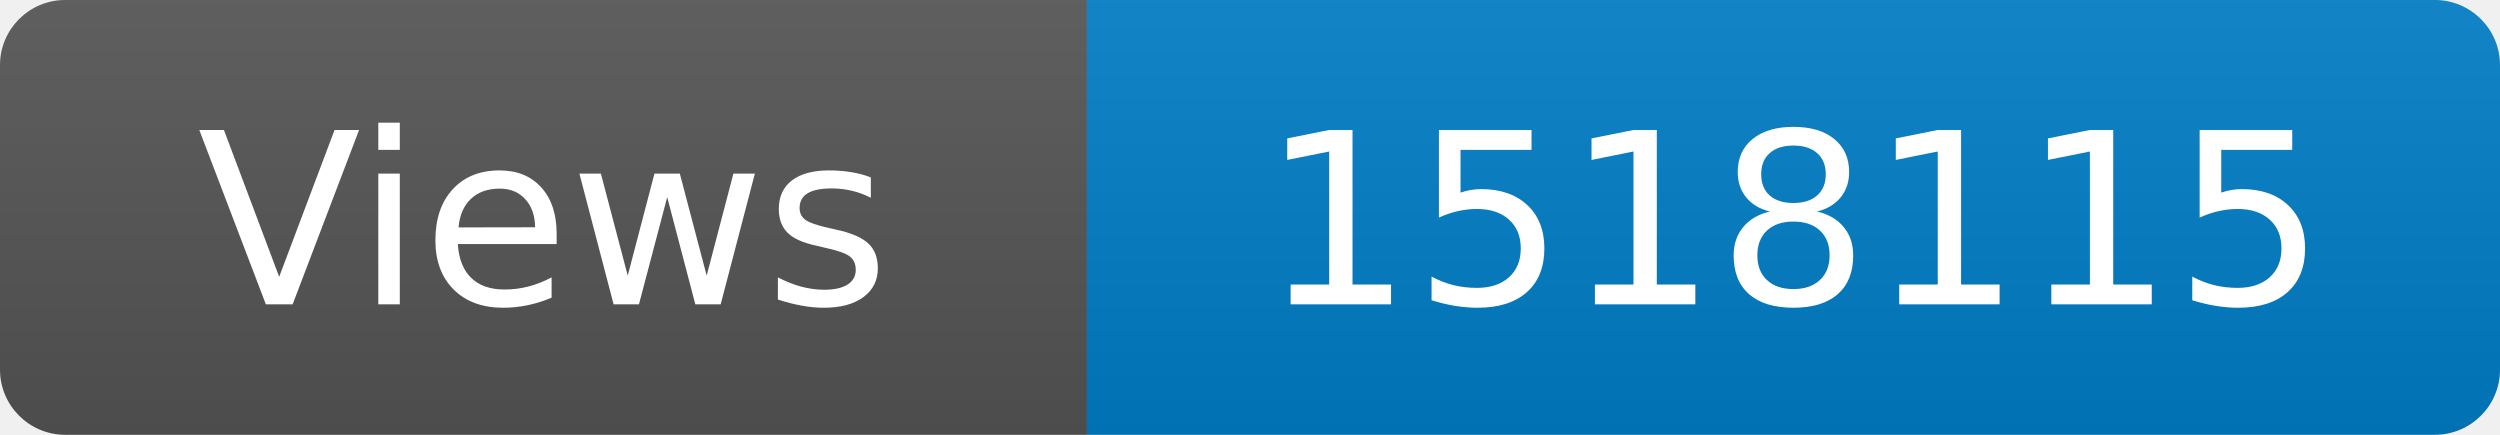
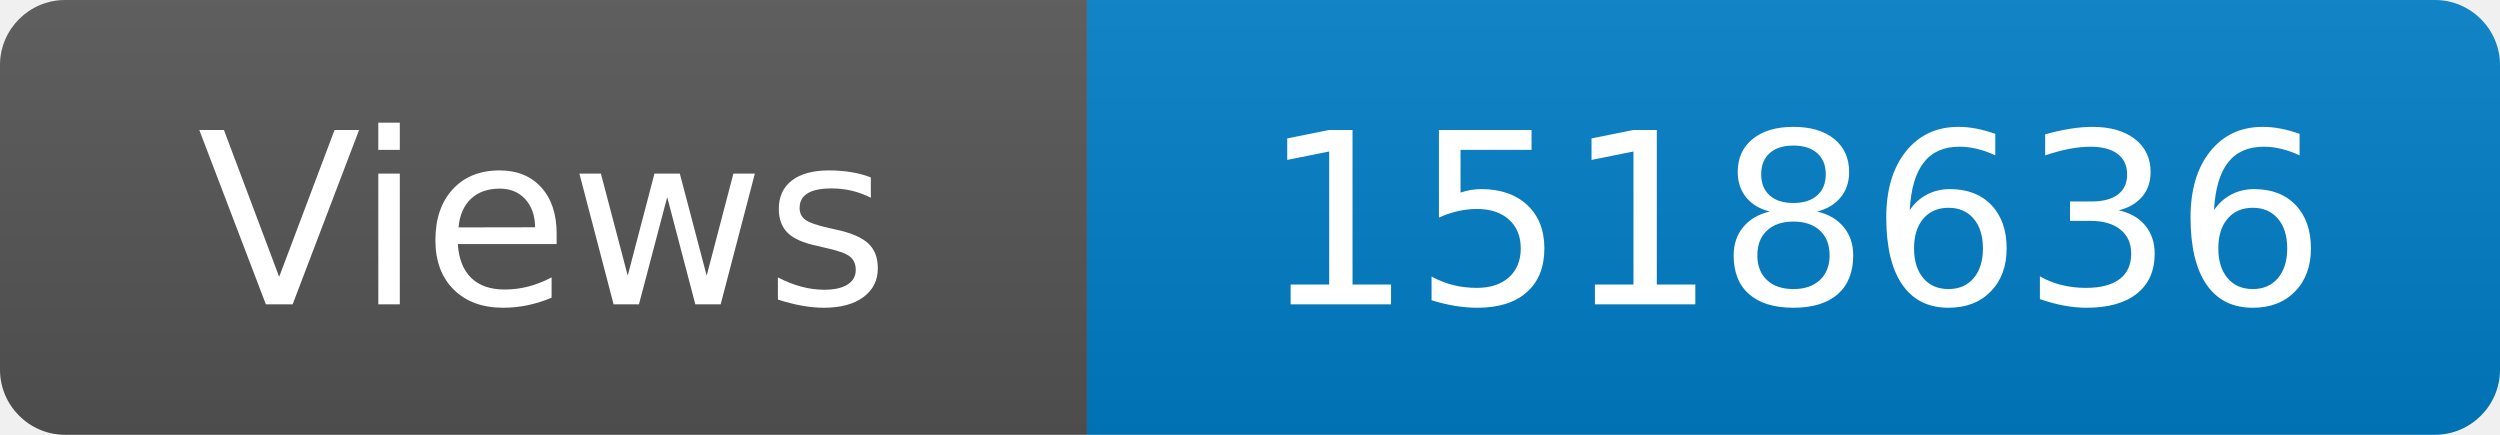
<svg xmlns="http://www.w3.org/2000/svg" width="115" height="20" role="img" aria-label="Maintained?: yes">
  <linearGradient id="s" x2="0" y2="100%">
    <stop offset="0" stop-color="#bbb" stop-opacity=".1" />
    <stop offset="1" stop-opacity=".1" />
  </linearGradient>
  <clipPath id="r">
    <rect width="115" height="20" rx="3" fill="#fff" />
  </clipPath>
  <g clip-path="url(#r)">
    <rect width="50" height="20" fill="#555" />
    <rect x="50" width="160" height="20" fill="#007ec6" />
    <rect width="115" height="20" fill="url(#s)" />
  </g>
  <g fill="#fff" text-anchor="middle" font-family="Verdana,Geneva,DejaVu Sans,sans-serif" font-size="110">
    <text x="250" y="140" transform="scale(.1)" fill="#fff">Views</text>
-     <text x="825" y="140" transform="scale(.1)" fill="#fff">1518115</text>
+     <text x="825" y="140" transform="scale(.1)" fill="#fff">1518636</text>
  </g>
</svg>
